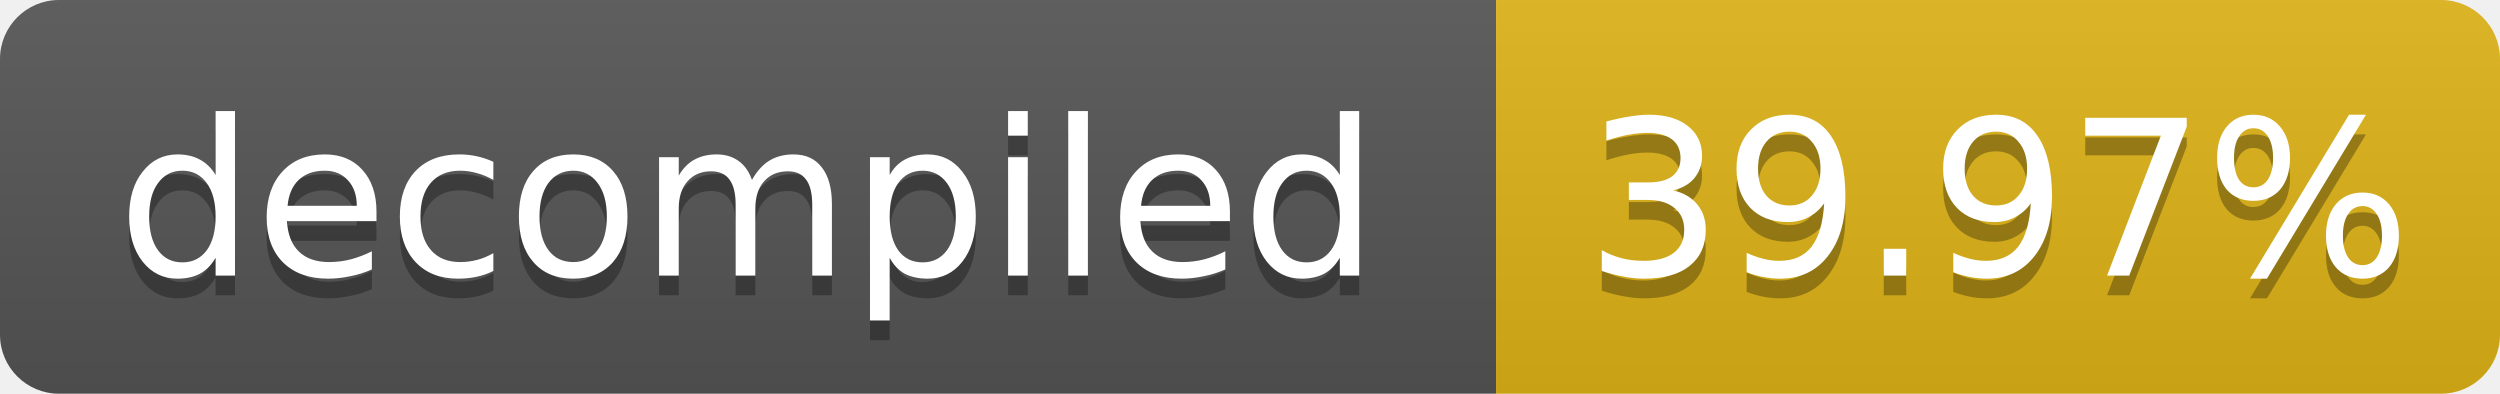
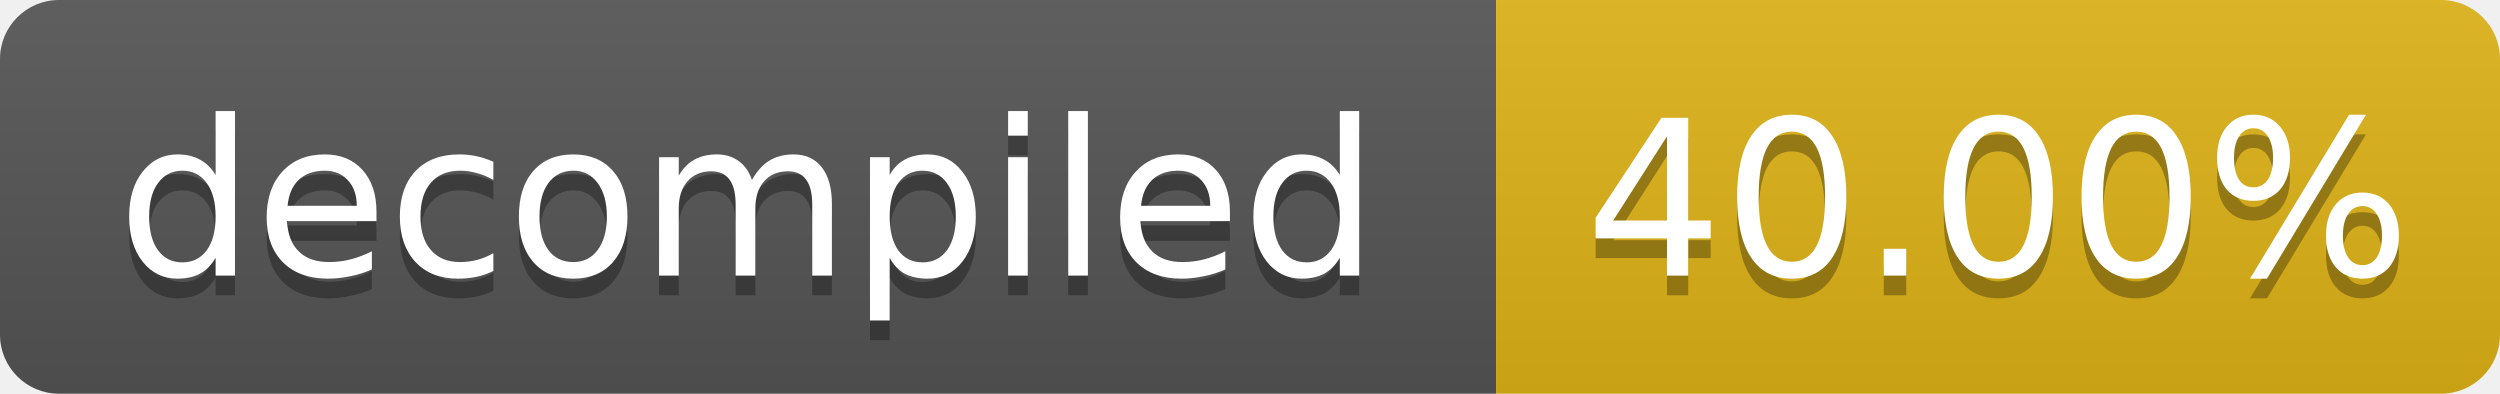
- <svg xmlns="http://www.w3.org/2000/svg" width="127" height="20" role="img" aria-label="decompiled: 39.97%">
+ <svg xmlns="http://www.w3.org/2000/svg" width="127" height="20" role="img" aria-label="decompiled: 40.00%">
  <linearGradient id="s" x2="0" y2="100%">
    <stop offset="0" stop-color="#bbb" stop-opacity=".1" />
    <stop offset="1" stop-opacity=".1" />
  </linearGradient>
  <clipPath id="r">
    <rect width="127" height="20" rx="3" fill="#fff" />
  </clipPath>
  <g clip-path="url(#r)">
    <rect width="76" height="20" fill="#555" />
    <rect x="76" width="51" height="20" fill="#dfb317" />
    <rect width="127" height="20" fill="url(#s)" />
  </g>
  <g fill="#fff" text-anchor="middle" font-family="Verdana,Geneva,DejaVu Sans,sans-serif" font-size="11">
    <text x="38.0" y="15" fill="#010101" fill-opacity=".3">decompiled</text>
    <text x="38.0" y="14">decompiled</text>
-     <text x="101.5" y="15" fill="#010101" fill-opacity=".3">39.97%</text>
-     <text x="101.5" y="14">39.97%</text>
+     <text x="101.5" y="15" fill="#010101" fill-opacity=".3">40.00%</text>
+     <text x="101.5" y="14">40.00%</text>
  </g>
</svg>
